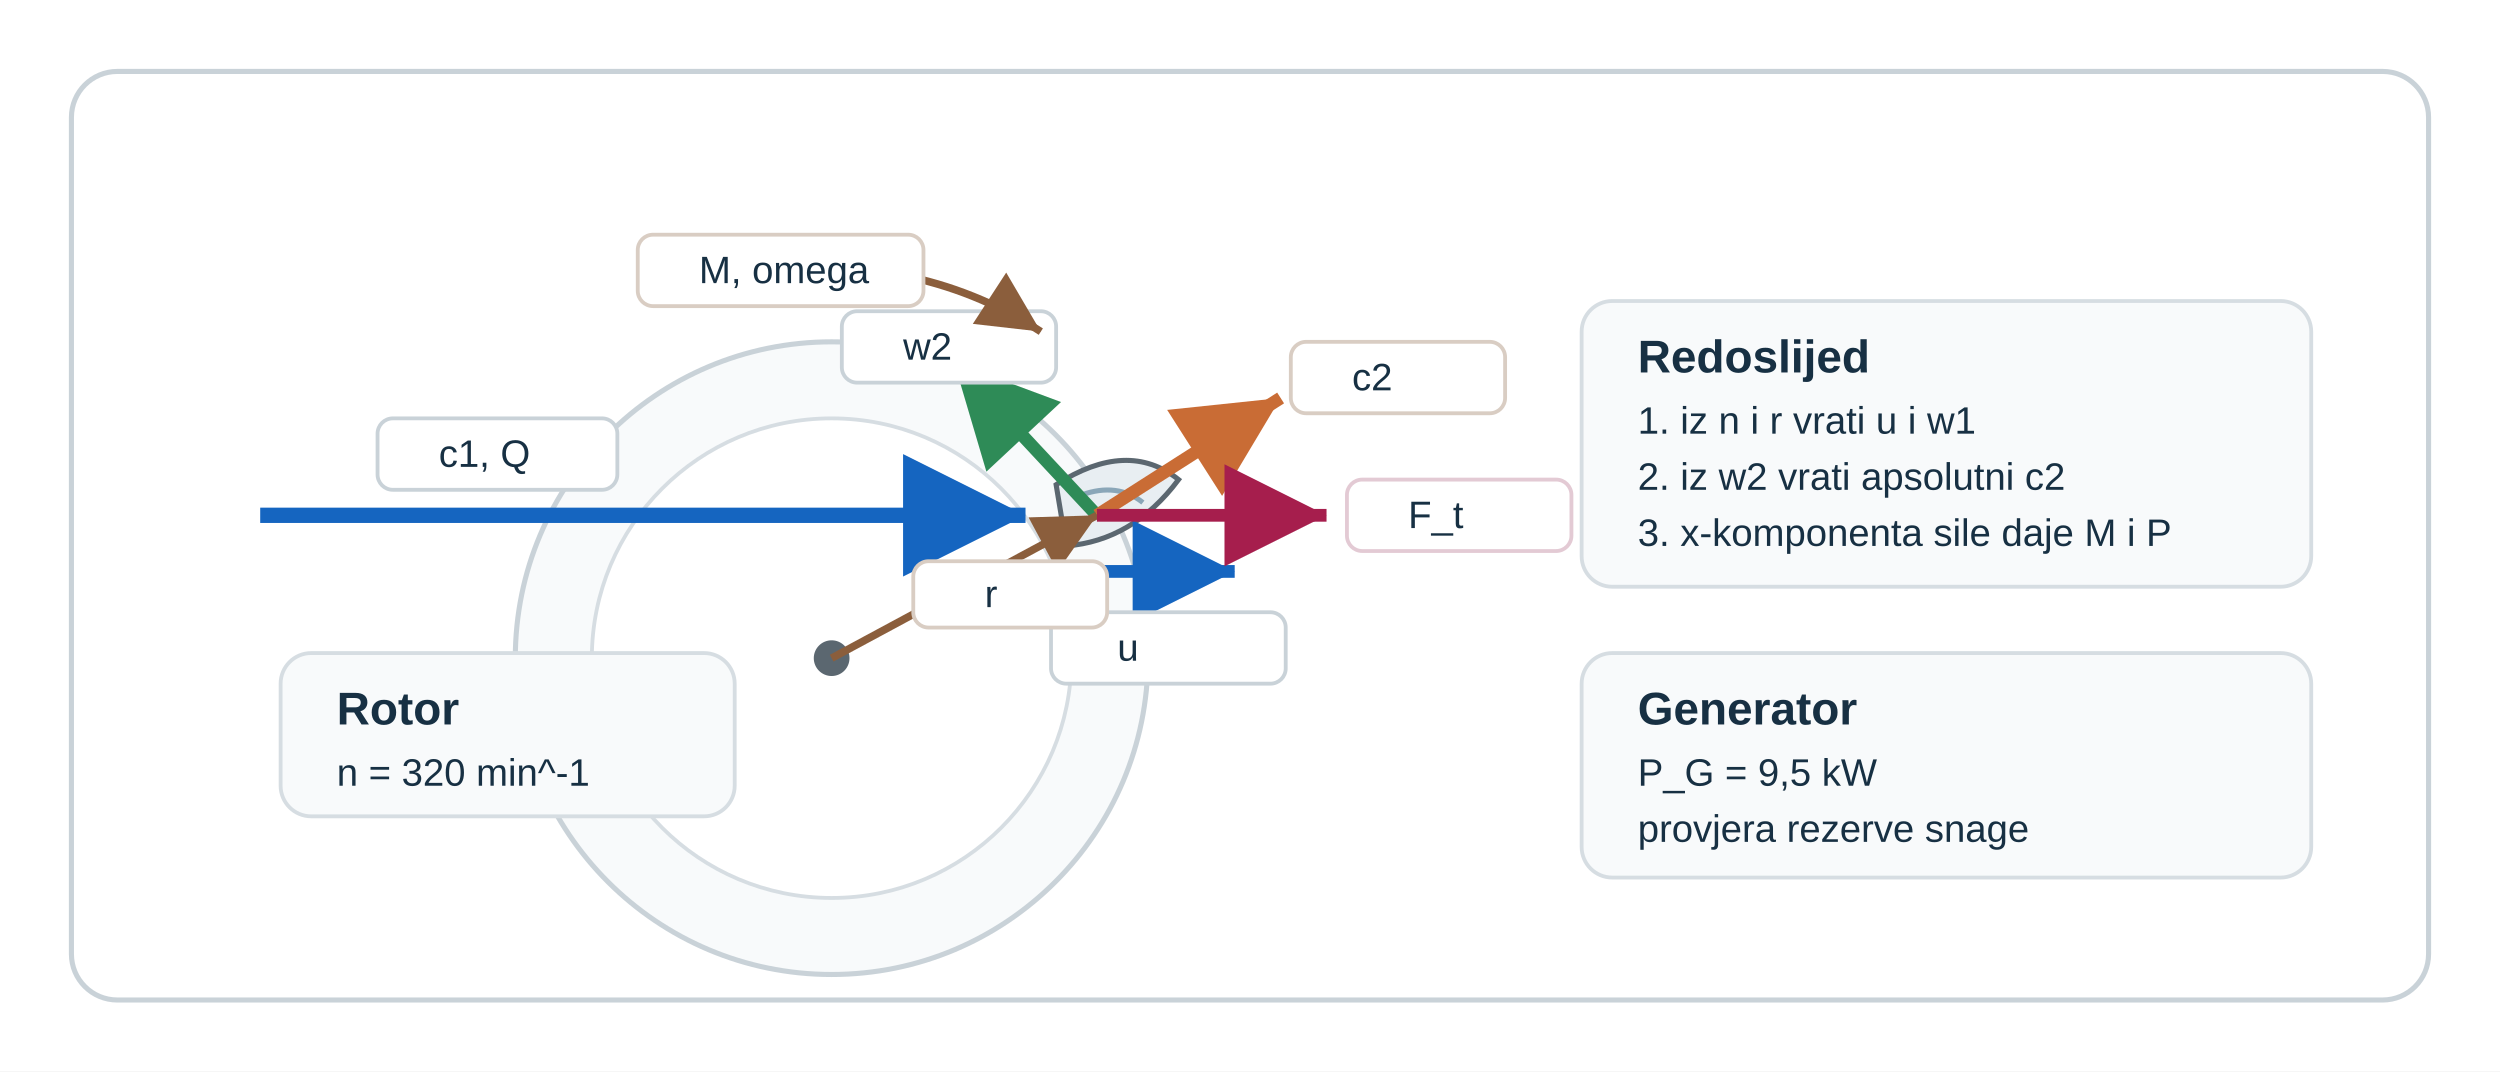
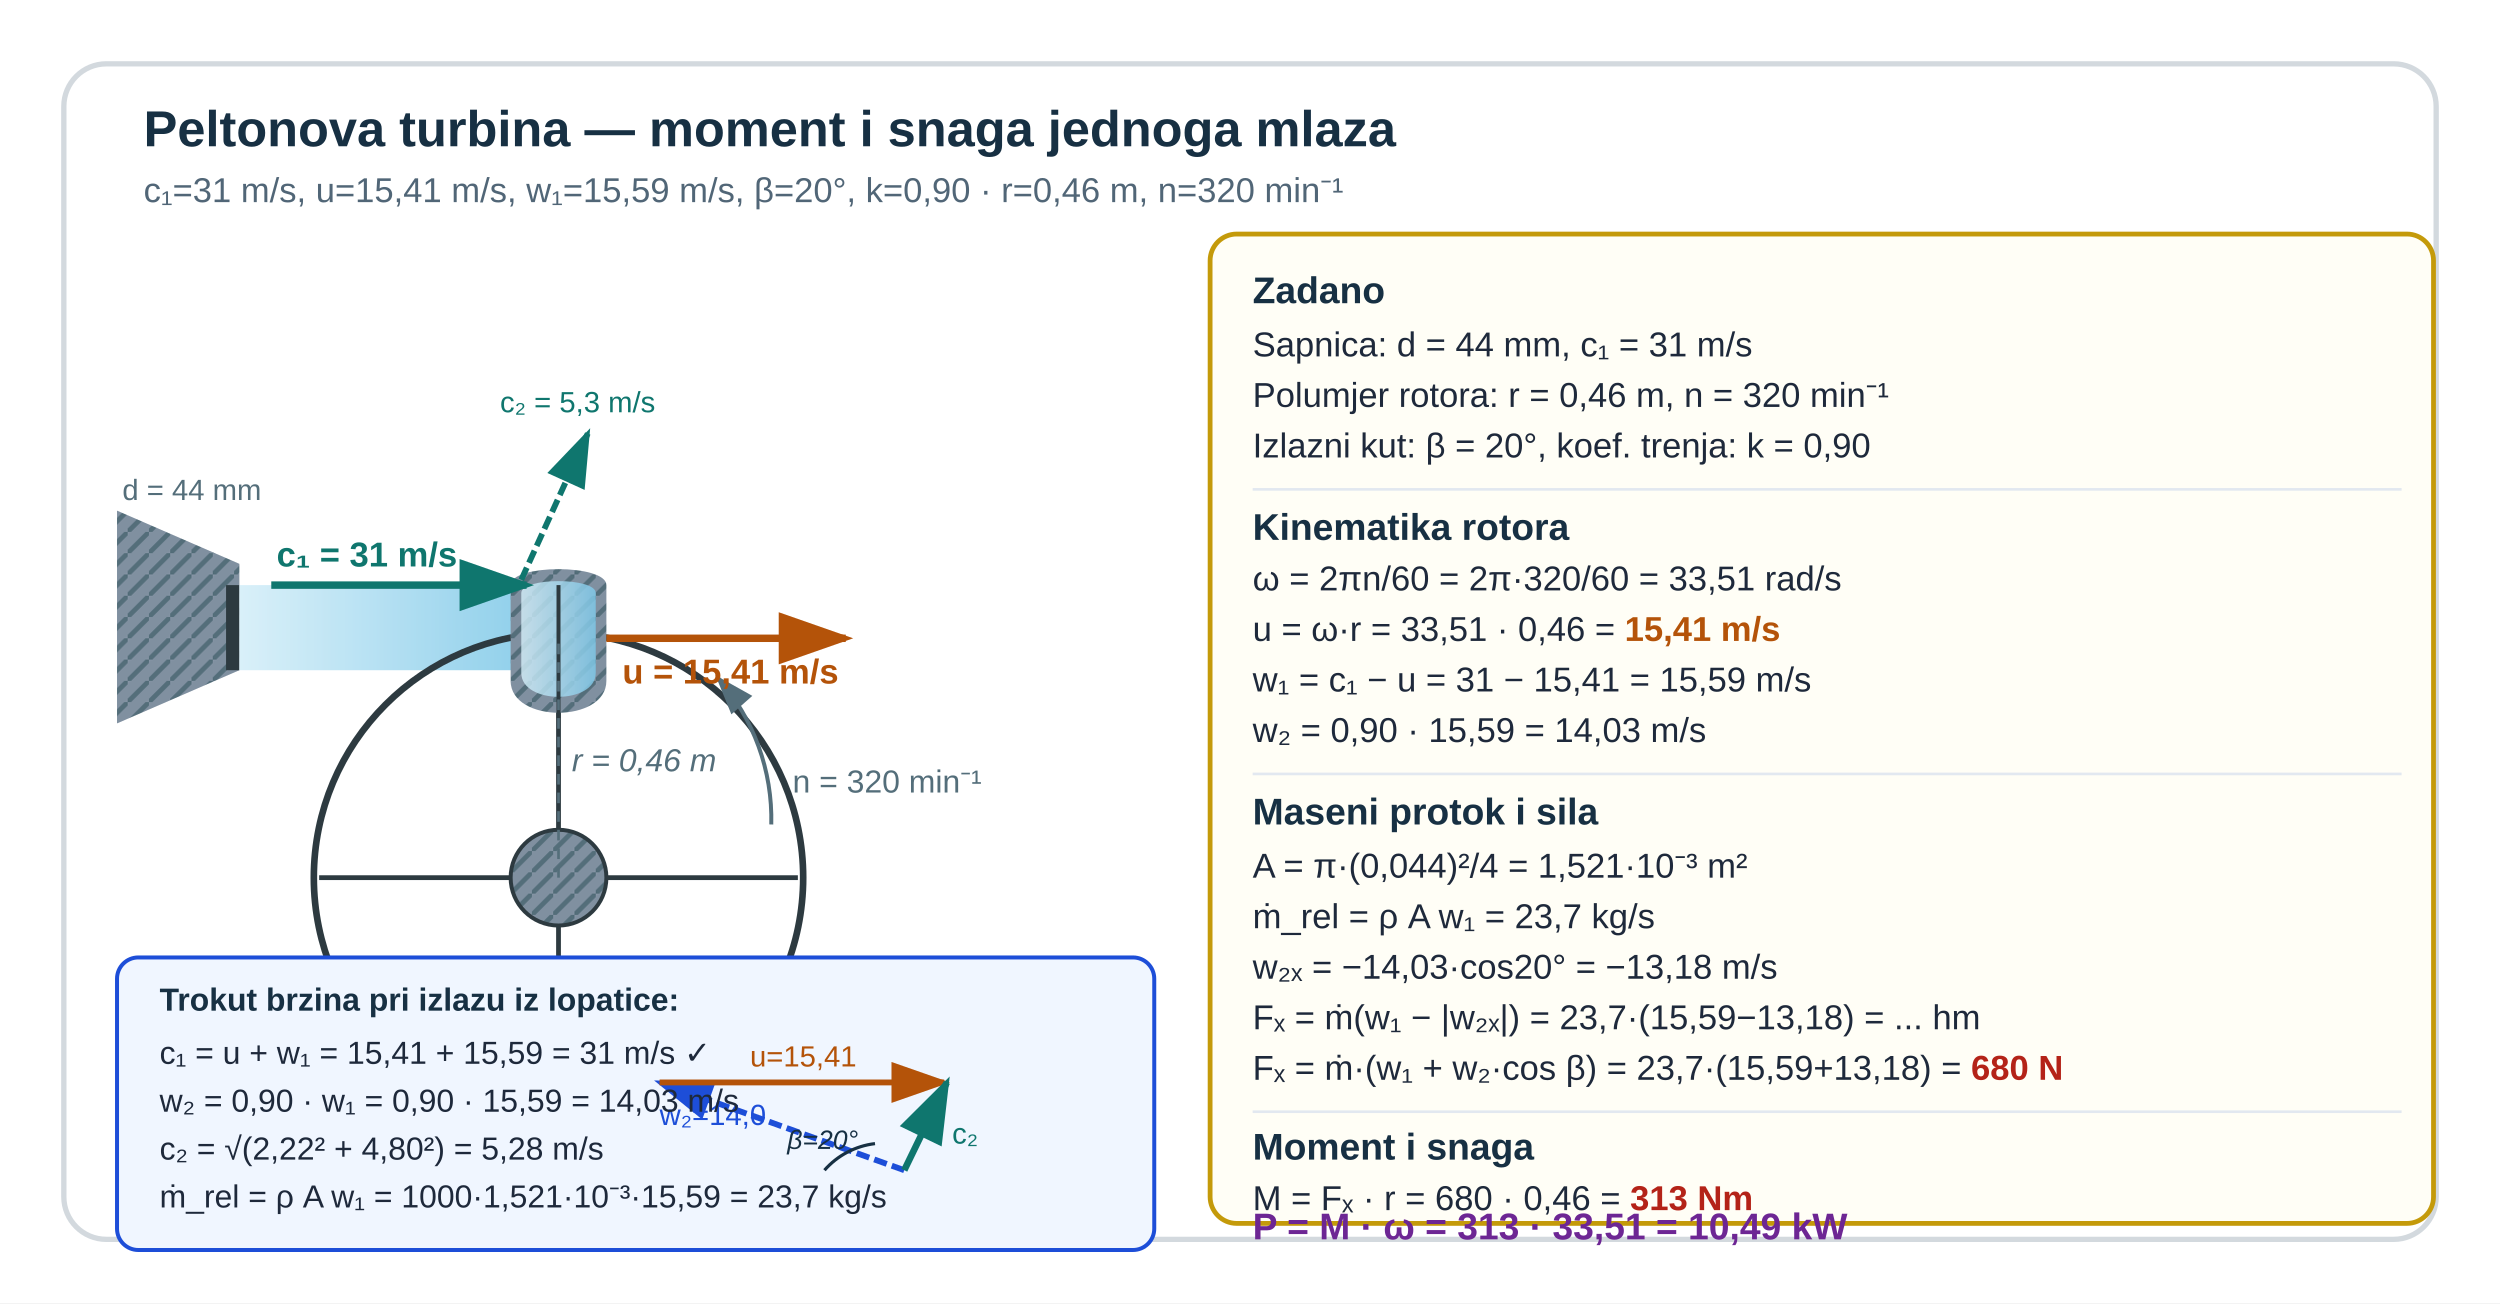
- <svg xmlns="http://www.w3.org/2000/svg" viewBox="0 0 980 420" role="img" aria-labelledby="u12c2prm_title u12c2prm_desc" preserveAspectRatio="xMidYMid meet" style="display:block;width:100%;max-width:980px;height:auto;">
-   <rect width="980" height="420" fill="#ffffff" />
-   <rect x="28" y="28" width="924" height="364" rx="18" fill="#ffffff" stroke="#c9d2d8" stroke-width="2" />
-   <circle cx="326" cy="258" r="124" fill="#f8fafb" stroke="#c9d2d8" stroke-width="2" />
-   <circle cx="326" cy="258" r="94" fill="#ffffff" stroke="#d6dde2" stroke-width="1.5" />
-   <circle cx="326" cy="258" r="7" fill="#5b6770" />
-   <path d="M414 190 Q442 172 462 188 Q444 212 418 214 Z" fill="#e8eef2" stroke="#5b6770" stroke-width="2" />
-   <path d="M424 194 Q438 189 448 197" fill="none" stroke="#8aa6b8" stroke-width="2" />
-   <line x1="102" y1="202" x2="402" y2="202" stroke="#1565c0" stroke-width="6" marker-end="url(#u12c2prm_arrowBlue)" />
-   <rect x="148" y="164" width="94" height="28" rx="6" fill="#ffffff" stroke="#c9d2d8" stroke-width="1.5" />
-   <text x="172" y="183" font-family="'Segoe UI',Arial,sans-serif" font-size="15" fill="#173043">c1, Q</text>
-   <line x1="430" y1="202" x2="374" y2="142" stroke="#2e8b57" stroke-width="5" marker-end="url(#u12c2prm_arrowGreen)" />
-   <rect x="330" y="122" width="84" height="28" rx="6" fill="#ffffff" stroke="#c9d2d8" stroke-width="1.5" />
-   <text x="354" y="141" font-family="'Segoe UI',Arial,sans-serif" font-size="15" fill="#173043">w2</text>
-   <line x1="430" y1="202" x2="502" y2="156" stroke="#c96c35" stroke-width="5" marker-end="url(#u12c2prm_arrowOrange)" />
-   <rect x="506" y="134" width="84" height="28" rx="6" fill="#ffffff" stroke="#d9cdc3" stroke-width="1.5" />
-   <text x="530" y="153" font-family="'Segoe UI',Arial,sans-serif" font-size="15" fill="#173043">c2</text>
-   <line x1="396" y1="224" x2="484" y2="224" stroke="#1565c0" stroke-width="5" marker-end="url(#u12c2prm_arrowBlue)" />
-   <rect x="412" y="240" width="92" height="28" rx="6" fill="#ffffff" stroke="#c9d2d8" stroke-width="1.5" />
-   <text x="438" y="259" font-family="'Segoe UI',Arial,sans-serif" font-size="15" fill="#173043">u</text>
-   <line x1="326" y1="258" x2="430" y2="202" stroke="#8b5e3c" stroke-width="3" marker-end="url(#u12c2prm_arrowBrown)" />
-   <rect x="358" y="220" width="76" height="26" rx="6" fill="#ffffff" stroke="#d9cdc3" stroke-width="1.5" />
-   <text x="386" y="238" font-family="'Segoe UI',Arial,sans-serif" font-size="15" fill="#173043">r</text>
-   <path d="M294 108 A154 154 0 0 1 408 130" fill="none" stroke="#8b5e3c" stroke-width="3" marker-end="url(#u12c2prm_arrowBrown)" />
-   <rect x="250" y="92" width="112" height="28" rx="6" fill="#ffffff" stroke="#d9cdc3" stroke-width="1.5" />
-   <text x="274" y="111" font-family="'Segoe UI',Arial,sans-serif" font-size="15" fill="#173043">M, omega</text>
-   <line x1="430" y1="202" x2="520" y2="202" stroke="#a61e4d" stroke-width="5" marker-end="url(#u12c2prm_arrowMagenta)" />
-   <rect x="528" y="188" width="88" height="28" rx="6" fill="#ffffff" stroke="#e3cad4" stroke-width="1.5" />
-   <text x="552" y="207" font-family="'Segoe UI',Arial,sans-serif" font-size="15" fill="#173043">F_t</text>
-   <rect x="110" y="256" width="178" height="64" rx="12" fill="#f8fafb" stroke="#d6dde2" stroke-width="1.5" />
-   <text x="132" y="284" font-family="'Segoe UI',Arial,sans-serif" font-size="18" font-weight="700" fill="#173043">Rotor</text>
-   <text x="132" y="308" font-family="'Segoe UI',Arial,sans-serif" font-size="15" fill="#173043">n = 320 min^-1</text>
-   <rect x="620" y="118" width="286" height="112" rx="12" fill="#f8fafb" stroke="#d6dde2" stroke-width="1.5" />
-   <text x="642" y="146" font-family="'Segoe UI',Arial,sans-serif" font-size="18" font-weight="700" fill="#173043">Redoslijed</text>
-   <text x="642" y="170" font-family="'Segoe UI',Arial,sans-serif" font-size="15" fill="#173043">1. iz n i r vrati u i w1</text>
-   <text x="642" y="192" font-family="'Segoe UI',Arial,sans-serif" font-size="15" fill="#173043">2. iz w2 vrati apsolutni c2</text>
-   <text x="642" y="214" font-family="'Segoe UI',Arial,sans-serif" font-size="15" fill="#173043">3. x-komponenta sile daje M i P</text>
-   <rect x="620" y="256" width="286" height="88" rx="12" fill="#f8fafb" stroke="#d6dde2" stroke-width="1.5" />
-   <text x="642" y="284" font-family="'Segoe UI',Arial,sans-serif" font-size="18" font-weight="700" fill="#173043">Generator</text>
-   <text x="642" y="308" font-family="'Segoe UI',Arial,sans-serif" font-size="15" fill="#173043">P_G = 9,5 kW</text>
-   <text x="642" y="330" font-family="'Segoe UI',Arial,sans-serif" font-size="15" fill="#173043">provjera rezerve snage</text>
+ <svg xmlns="http://www.w3.org/2000/svg" width="940" height="490" viewBox="0 0 940 490" preserveAspectRatio="xMidYMid meet" style="display:block;width:100%;max-width:940px;height:auto;">
  <defs>
-     <marker id="u12c2prm_arrowBlue" markerWidth="12" markerHeight="12" refX="8" refY="4" orient="auto">
-       <path d="M0,0 L0,8 L8,4 z" fill="#1565c0" />
+     <marker id="u12c2prm_u12c2-ag" markerWidth="10" markerHeight="7" refX="9" refY="3.5" orient="auto">
+       <polygon points="0 0,10 3.5,0 7" fill="#0f766e" />
    </marker>
-     <marker id="u12c2prm_arrowGreen" markerWidth="12" markerHeight="12" refX="8" refY="4" orient="auto">
-       <path d="M0,0 L0,8 L8,4 z" fill="#2e8b57" />
+     <marker id="u12c2prm_u12c2-ar" markerWidth="10" markerHeight="7" refX="9" refY="3.5" orient="auto">
+       <polygon points="0 0,10 3.5,0 7" fill="#b42318" />
    </marker>
-     <marker id="u12c2prm_arrowOrange" markerWidth="12" markerHeight="12" refX="8" refY="4" orient="auto">
-       <path d="M0,0 L0,8 L8,4 z" fill="#c96c35" />
+     <marker id="u12c2prm_u12c2-ab" markerWidth="10" markerHeight="7" refX="9" refY="3.5" orient="auto">
+       <polygon points="0 0,10 3.5,0 7" fill="#1d4ed8" />
    </marker>
-     <marker id="u12c2prm_arrowBrown" markerWidth="12" markerHeight="12" refX="8" refY="4" orient="auto">
-       <path d="M0,0 L0,8 L8,4 z" fill="#8b5e3c" />
+     <marker id="u12c2prm_u12c2-ao" markerWidth="10" markerHeight="7" refX="9" refY="3.5" orient="auto">
+       <polygon points="0 0,10 3.5,0 7" fill="#b45309" />
    </marker>
-     <marker id="u12c2prm_arrowMagenta" markerWidth="12" markerHeight="12" refX="8" refY="4" orient="auto">
-       <path d="M0,0 L0,8 L8,4 z" fill="#a61e4d" />
+     <marker id="u12c2prm_u12c2-agr" markerWidth="10" markerHeight="7" refX="9" refY="3.5" orient="auto">
+       <polygon points="0 0,10 3.5,0 7" fill="#546e7a" />
    </marker>
+     <linearGradient id="u12c2prm_u12c2-wat" x1="0" y1="0" x2="1" y2="0">
+       <stop offset="0%" stop-color="#d4eef8" />
+       <stop offset="100%" stop-color="#7ec8e8" />
+     </linearGradient>
+     <pattern id="u12c2prm_u12c2-hatch" x="0" y="0" width="8" height="8" patternUnits="userSpaceOnUse">
+       <rect width="8" height="8" fill="#8090a0" />
+       <line x1="0" y1="8" x2="8" y2="0" stroke="#546e7a" stroke-width="1.8" />
+     </pattern>
  </defs>
+   <rect width="940" height="490" fill="#ffffff" />
+   <rect x="24" y="24" width="892" height="442" rx="16" fill="#ffffff" stroke="#d3d9de" stroke-width="2" />
+   <text x="54" y="55" font-family="'Segoe UI',Arial,sans-serif" font-size="19" font-weight="700" fill="#173043">Peltonova turbina — moment i snaga jednoga mlaza</text>
+   <text x="54" y="76" font-family="'Segoe UI',Arial,sans-serif" font-size="13" fill="#516677">c₁=31 m/s, u=15,41 m/s, w₁=15,59 m/s, β=20°, k=0,90 · r=0,46 m, n=320 min⁻¹</text>
+   <polygon points="44,192 44,272 90,252 90,212" fill="url(#u12c2prm_u12c2-hatch)" />
+   <rect x="85" y="220" width="5" height="32" fill="#2d3a40" />
+   <rect x="90" y="220" width="112" height="32" fill="url(#u12c2prm_u12c2-wat)" opacity="0.88" />
+   <text x="46" y="188" font-family="'Segoe UI',Arial,sans-serif" font-size="11" fill="#546e7a">d = 44 mm</text>
+   <circle cx="210" cy="330" r="92" fill="none" stroke="#2d3a40" stroke-width="2.5" />
+   <circle cx="210" cy="330" r="18" fill="url(#u12c2prm_u12c2-hatch)" stroke="#2d3a40" stroke-width="1.5" />
+   <line x1="210" y1="312" x2="210" y2="240" stroke="#2d3a40" stroke-width="1.8" />
+   <line x1="210" y1="348" x2="210" y2="420" stroke="#2d3a40" stroke-width="1.8" />
+   <line x1="192" y1="330" x2="120" y2="330" stroke="#2d3a40" stroke-width="1.8" />
+   <line x1="228" y1="330" x2="300" y2="330" stroke="#2d3a40" stroke-width="1.8" />
+   <path d="M 192,220 C 192,212 228,212 228,220 L 228,256 C 228,272 192,272 192,256 Z" fill="url(#u12c2prm_u12c2-hatch)" />
+   <path d="M 196,223 C 196,217 224,217 224,223 L 224,253 C 224,265 196,265 196,253 Z" fill="url(#u12c2prm_u12c2-wat)" opacity="0.82" />
+   <line x1="210" y1="220" x2="210" y2="270" stroke="#2d3a40" stroke-width="1.5" />
+   <line x1="210" y1="330" x2="210" y2="240" stroke="#546e7a" stroke-width="1" stroke-dasharray="4,3" />
+   <text x="215" y="290" font-family="'Segoe UI',Arial,sans-serif" font-size="12" fill="#546e7a" font-style="italic">r = 0,46 m</text>
+   <path d="M 290,310 A 80,80 0 0,0 270,255" fill="none" stroke="#546e7a" stroke-width="1.5" marker-end="url(#u12c2prm_u12c2-agr)" />
+   <text x="298" y="298" font-family="'Segoe UI',Arial,sans-serif" font-size="12" fill="#546e7a">n = 320 min⁻¹</text>
+   <line x1="102" y1="220" x2="198" y2="220" stroke="#0f766e" stroke-width="2.8" marker-end="url(#u12c2prm_u12c2-ag)" />
+   <text x="104" y="213" font-family="'Segoe UI',Arial,sans-serif" font-size="13" font-weight="700" fill="#0f766e">c₁ = 31 m/s</text>
+   <line x1="228" y1="240" x2="318" y2="240" stroke="#b45309" stroke-width="2.8" marker-end="url(#u12c2prm_u12c2-ao)" />
+   <text x="234" y="257" font-family="'Segoe UI',Arial,sans-serif" font-size="13" font-weight="700" fill="#b45309">u = 15,41 m/s</text>
+   <line x1="196" y1="218" x2="221" y2="163" stroke="#0f766e" stroke-width="2.2" stroke-dasharray="5,2" marker-end="url(#u12c2prm_u12c2-ag)" />
+   <text x="188" y="155" font-family="'Segoe UI',Arial,sans-serif" font-size="11" fill="#0f766e">c₂ = 5,3 m/s</text>
+   <line x1="320" y1="380" x2="388" y2="380" stroke="#b42318" stroke-width="2.5" marker-end="url(#u12c2prm_u12c2-ar)" />
+   <text x="322" y="372" font-family="'Segoe UI',Arial,sans-serif" font-size="11" font-weight="700" fill="#b42318">Fₓ = 680 N (u-smjer)</text>
+   <rect x="44" y="360" width="390" height="110" rx="8" fill="#f0f6ff" stroke="#1d4ed8" stroke-width="1.5" />
+   <text x="60" y="380" font-family="'Segoe UI',Arial,sans-serif" font-size="12" font-weight="700" fill="#173043">Trokut brzina pri izlazu iz lopatice:</text>
+   <line x1="340" y1="440" x2="248" y2="407" stroke="#1d4ed8" stroke-width="2.2" stroke-dasharray="5,2" marker-end="url(#u12c2prm_u12c2-ab)" />
+   <text x="248" y="423" font-family="'Segoe UI',Arial,sans-serif" font-size="11" fill="#1d4ed8">w₂=14,0</text>
+   <line x1="248" y1="407" x2="355" y2="407" stroke="#b45309" stroke-width="2.2" marker-end="url(#u12c2prm_u12c2-ao)" />
+   <text x="282" y="401" font-family="'Segoe UI',Arial,sans-serif" font-size="11" fill="#b45309">u=15,41</text>
+   <line x1="340" y1="440" x2="356" y2="407" stroke="#0f766e" stroke-width="2.5" marker-end="url(#u12c2prm_u12c2-ag)" />
+   <text x="358" y="430" font-family="'Segoe UI',Arial,sans-serif" font-size="11" fill="#0f766e">c₂</text>
+   <path d="M 310,440 A 30,30 0 0,1 329,430" fill="none" stroke="#173043" stroke-width="1.2" />
+   <text x="296" y="432" font-family="'Segoe UI',Arial,sans-serif" font-size="10" fill="#173043" font-style="italic">β=20°</text>
+   <text x="60" y="400" font-family="'Segoe UI',Arial,sans-serif" font-size="12" fill="#1e293b">c₁ = u + w₁ = 15,41 + 15,59 = 31 m/s ✓</text>
+   <text x="60" y="418" font-family="'Segoe UI',Arial,sans-serif" font-size="12" fill="#1e293b">w₂ = 0,90 · w₁ = 0,90 · 15,59 = 14,03 m/s</text>
+   <text x="60" y="436" font-family="'Segoe UI',Arial,sans-serif" font-size="12" fill="#1e293b">c₂ = √(2,22² + 4,80²) = 5,28 m/s</text>
+   <text x="60" y="454" font-family="'Segoe UI',Arial,sans-serif" font-size="12" fill="#1e293b">ṁ_rel = ρ A w₁ = 1000·1,521·10⁻³·15,59 = 23,7 kg/s</text>
+   <rect x="455" y="88" width="460" height="372" rx="10" fill="#fffef6" stroke="#c49a0a" stroke-width="1.8" />
+   <text x="471" y="114" font-family="'Segoe UI',Arial,sans-serif" font-size="14" font-weight="700" fill="#173043">Zadano</text>
+   <text x="471" y="134" font-family="'Segoe UI',Arial,sans-serif" font-size="13" fill="#1e293b">Sapnica:  d = 44 mm,  c₁ = 31 m/s</text>
+   <text x="471" y="153" font-family="'Segoe UI',Arial,sans-serif" font-size="13" fill="#1e293b">Polumjer rotora:  r = 0,46 m,  n = 320 min⁻¹</text>
+   <text x="471" y="172" font-family="'Segoe UI',Arial,sans-serif" font-size="13" fill="#1e293b">Izlazni kut:  β = 20°,  koef. trenja:  k = 0,90</text>
+   <line x1="471" y1="184" x2="903" y2="184" stroke="#e2e8f0" stroke-width="1" />
+   <text x="471" y="203" font-family="'Segoe UI',Arial,sans-serif" font-size="14" font-weight="700" fill="#173043">Kinematika rotora</text>
+   <text x="471" y="222" font-family="'Segoe UI',Arial,sans-serif" font-size="13" fill="#1e293b">ω = 2πn/60 = 2π·320/60 = 33,51 rad/s</text>
+   <text x="471" y="241" font-family="'Segoe UI',Arial,sans-serif" font-size="13" fill="#1e293b">u = ω·r = 33,51 · 0,46 = <tspan font-weight="700" fill="#b45309">15,41 m/s</tspan>
+   </text>
+   <text x="471" y="260" font-family="'Segoe UI',Arial,sans-serif" font-size="13" fill="#1e293b">w₁ = c₁ − u = 31 − 15,41 = 15,59 m/s</text>
+   <text x="471" y="279" font-family="'Segoe UI',Arial,sans-serif" font-size="13" fill="#1e293b">w₂ = 0,90 · 15,59 = 14,03 m/s</text>
+   <line x1="471" y1="291" x2="903" y2="291" stroke="#e2e8f0" stroke-width="1" />
+   <text x="471" y="310" font-family="'Segoe UI',Arial,sans-serif" font-size="14" font-weight="700" fill="#173043">Maseni protok i sila</text>
+   <text x="471" y="330" font-family="'Segoe UI',Arial,sans-serif" font-size="13" fill="#1e293b">A = π·(0,044)²/4 = 1,521·10⁻³ m²</text>
+   <text x="471" y="349" font-family="'Segoe UI',Arial,sans-serif" font-size="13" fill="#1e293b">ṁ_rel = ρ A w₁ = 23,7 kg/s</text>
+   <text x="471" y="368" font-family="'Segoe UI',Arial,sans-serif" font-size="13" fill="#1e293b">w₂ₓ = −14,03·cos20° = −13,18 m/s</text>
+   <text x="471" y="387" font-family="'Segoe UI',Arial,sans-serif" font-size="13" fill="#1e293b">Fₓ = ṁ(w₁ − |w₂ₓ|) = 23,7·(15,59−13,18) = ... hm</text>
+   <text x="471" y="406" font-family="'Segoe UI',Arial,sans-serif" font-size="13" fill="#1e293b">Fₓ = ṁ·(w₁ + w₂·cos β) = 23,7·(15,59+13,18) = <tspan font-weight="700" fill="#b42318">680 N</tspan>
+   </text>
+   <line x1="471" y1="418" x2="903" y2="418" stroke="#e2e8f0" stroke-width="1" />
+   <text x="471" y="436" font-family="'Segoe UI',Arial,sans-serif" font-size="14" font-weight="700" fill="#173043">Moment i snaga</text>
+   <text x="471" y="455" font-family="'Segoe UI',Arial,sans-serif" font-size="13" fill="#1e293b">M = Fₓ · r = 680 · 0,46 = <tspan font-weight="700" fill="#b42318">313 Nm</tspan>
+   </text>
+   <text x="471" y="466" font-family="'Segoe UI',Arial,sans-serif" font-size="14" font-weight="700" fill="#6d2694">P = M · ω = 313 · 33,51 = 10,49 kW</text>
</svg>
